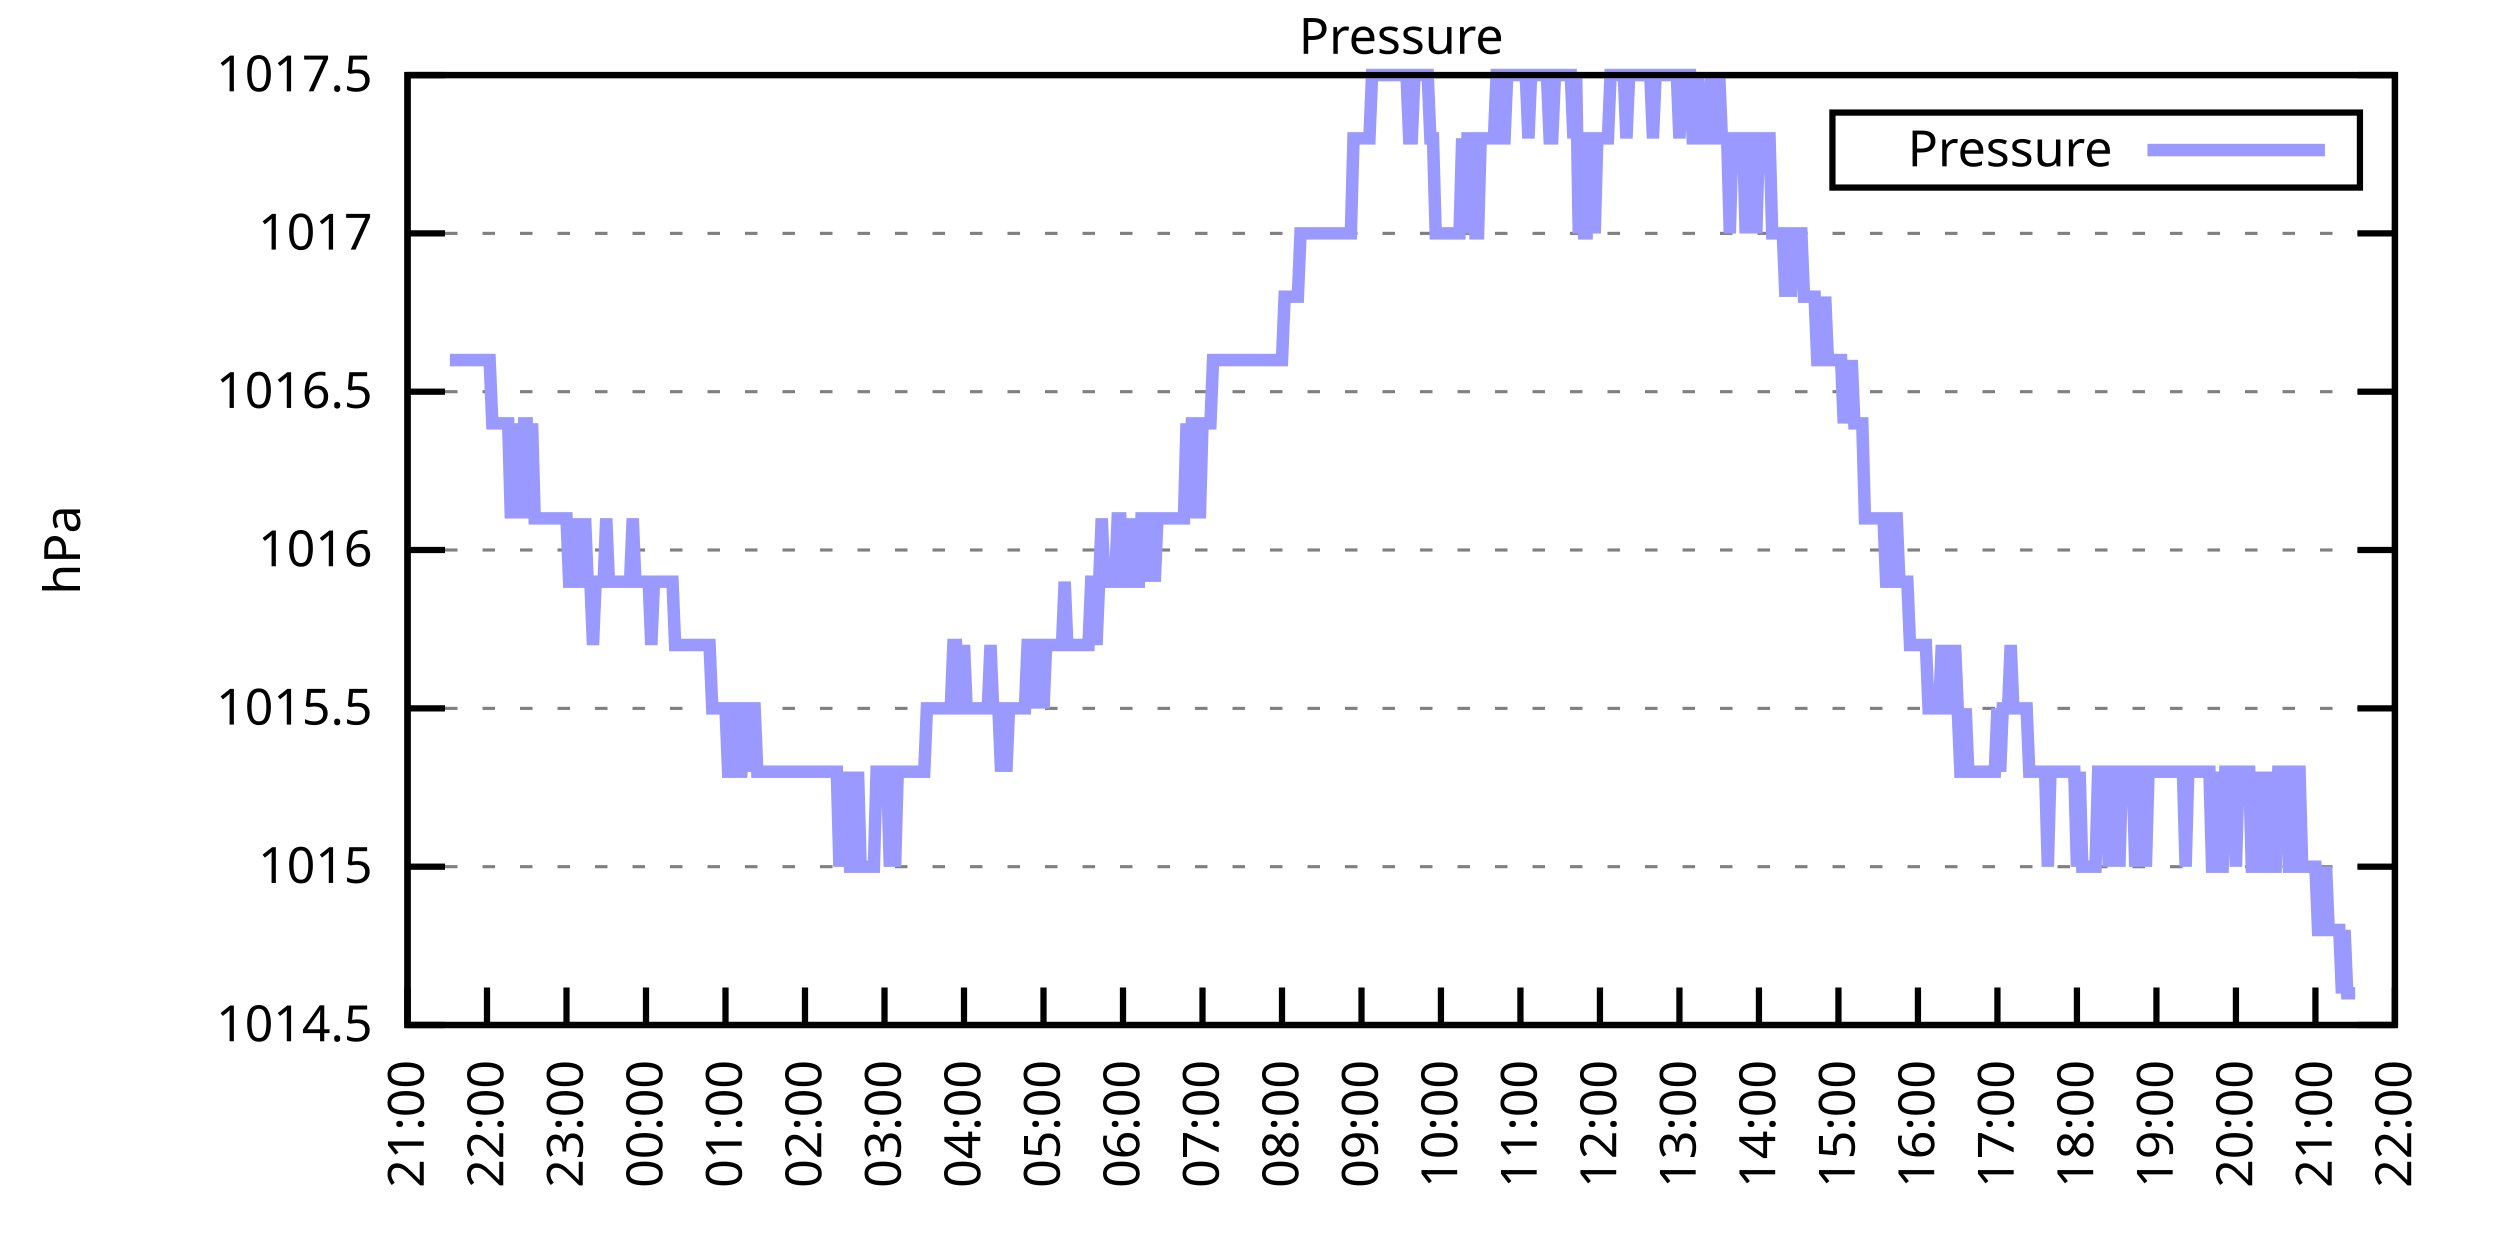
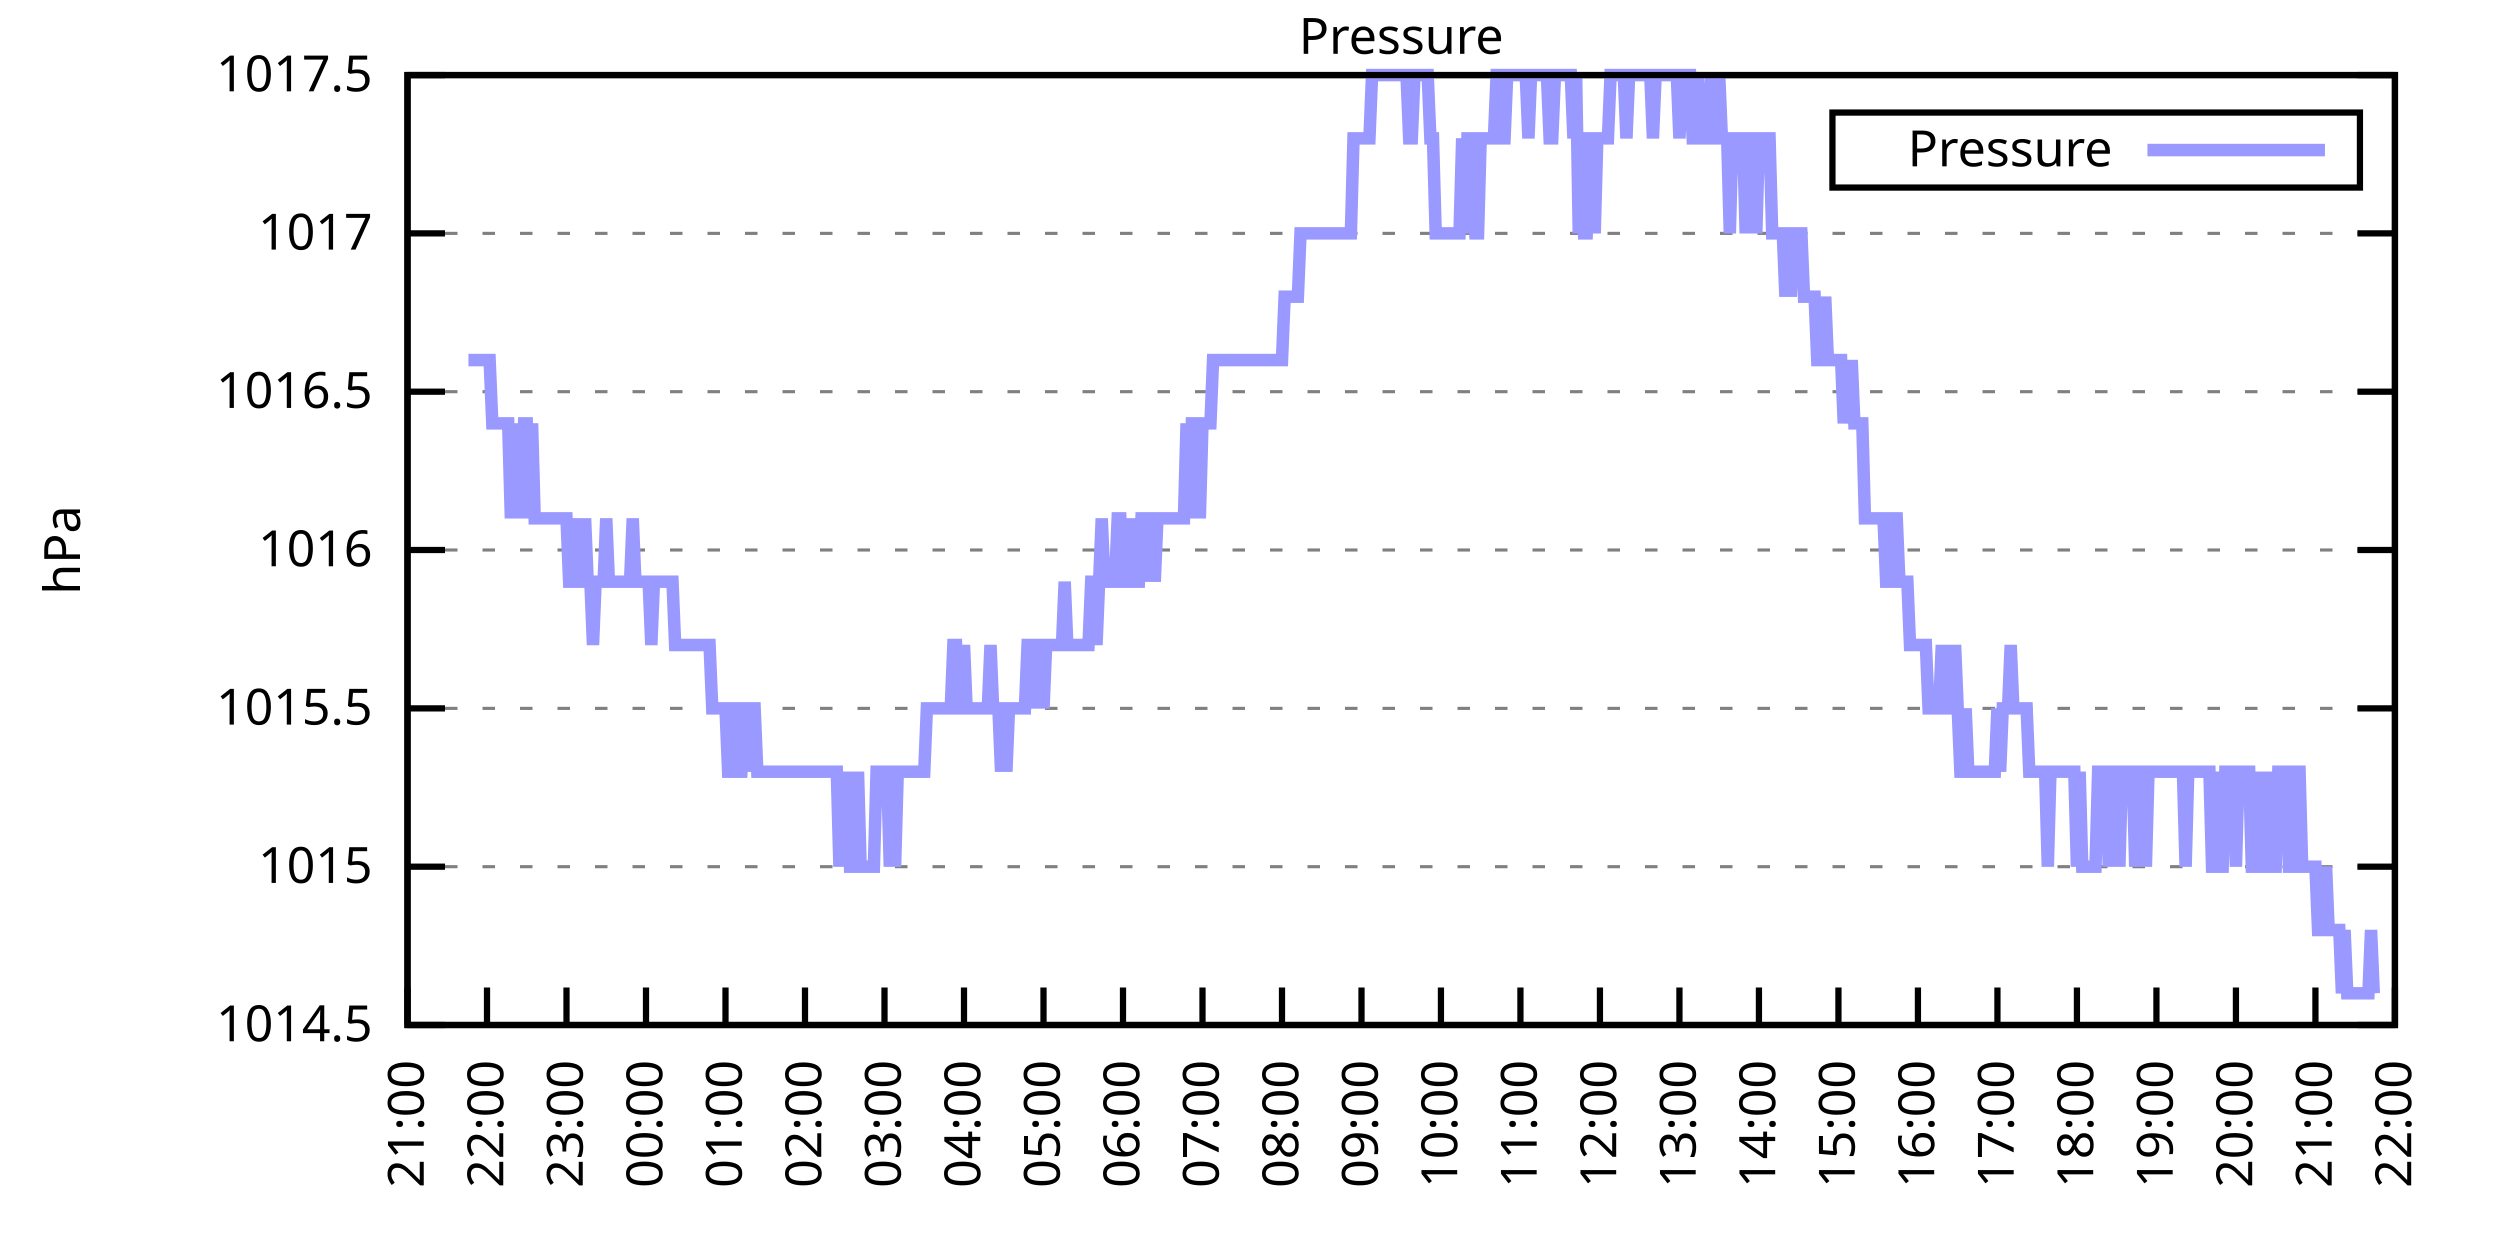
<svg xmlns="http://www.w3.org/2000/svg" xmlns:xlink="http://www.w3.org/1999/xlink" width="400" height="200" viewBox="0 0 400 200">
  <g id="gnuplot_canvas">
    <rect x="0" y="0" width="400" height="200" fill="none" />
    <defs>
      <circle id="gpDot" r="0.5" stroke-width="0.5" stroke="currentColor" />
      <path id="gpPt0" stroke-width="0.333" stroke="currentColor" d="M-1,0 h2 M0,-1 v2" />
      <path id="gpPt1" stroke-width="0.333" stroke="currentColor" d="M-1,-1 L1,1 M1,-1 L-1,1" />
      <path id="gpPt2" stroke-width="0.333" stroke="currentColor" d="M-1,0 L1,0 M0,-1 L0,1 M-1,-1 L1,1 M-1,1 L1,-1" />
      <rect id="gpPt3" stroke-width="0.333" stroke="currentColor" x="-1" y="-1" width="2" height="2" />
      <rect id="gpPt4" stroke-width="0.333" stroke="currentColor" fill="currentColor" x="-1" y="-1" width="2" height="2" />
      <circle id="gpPt5" stroke-width="0.333" stroke="currentColor" cx="0" cy="0" r="1" />
      <use xlink:href="#gpPt5" id="gpPt6" fill="currentColor" stroke="none" />
      <path id="gpPt7" stroke-width="0.333" stroke="currentColor" d="M0,-1.33 L-1.33,0.67 L1.33,0.67 z" />
      <use xlink:href="#gpPt7" id="gpPt8" fill="currentColor" stroke="none" />
      <use xlink:href="#gpPt7" id="gpPt9" stroke="currentColor" transform="rotate(180)" />
      <use xlink:href="#gpPt9" id="gpPt10" fill="currentColor" stroke="none" />
      <use xlink:href="#gpPt3" id="gpPt11" stroke="currentColor" transform="rotate(45)" />
      <use xlink:href="#gpPt11" id="gpPt12" fill="currentColor" stroke="none" />
      <path id="gpPt13" stroke-width="0.333" stroke="currentColor" d="M0,1.330 L1.265,0.411 L0.782,-1.067 L-0.782,-1.076 L-1.265,0.411 z" />
      <use xlink:href="#gpPt13" id="gpPt14" fill="currentColor" stroke="none" />
      <filter id="textbox" filterUnits="objectBoundingBox" x="0" y="0" height="1" width="1">
        <feFlood flood-color="white" flood-opacity="1" result="bgnd" />
        <feComposite in="SourceGraphic" in2="bgnd" operator="atop" />
      </filter>
      <filter id="greybox" filterUnits="objectBoundingBox" x="0" y="0" height="1" width="1">
        <feFlood flood-color="lightgrey" flood-opacity="1" result="grey" />
        <feComposite in="SourceGraphic" in2="grey" operator="atop" />
      </filter>
    </defs>
    <g fill="none" color="white" stroke="currentColor" stroke-width="1.00" stroke-linecap="butt" stroke-linejoin="miter">
</g>
    <g fill="none" color="black" stroke="currentColor" stroke-width="1.00" stroke-linecap="butt" stroke-linejoin="miter">
      <g stroke="none" shape-rendering="crispEdges">
        <polygon fill="rgb(255, 255, 255)" points="65.20,164.00 383.18,164.00 383.18,12.02 65.20,12.02 " />
      </g>
    </g>
    <g fill="none" color="black" stroke="currentColor" stroke-width="1.00" stroke-linecap="butt" stroke-linejoin="miter">
</g>
    <g fill="none" color="black" stroke="black" stroke-width="0.50" stroke-linecap="butt" stroke-linejoin="miter">
</g>
    <g fill="none" color="gray" stroke="currentColor" stroke-width="0.50" stroke-linecap="butt" stroke-linejoin="miter">
      <path stroke="gray" stroke-dasharray="2,4" class="gridline" d="M65.20,164.00 L383.19,164.00  " />
    </g>
    <g fill="none" color="gray" stroke="gray" stroke-width="1.00" stroke-linecap="butt" stroke-linejoin="miter">
</g>
    <g fill="none" color="black" stroke="currentColor" stroke-width="1.00" stroke-linecap="butt" stroke-linejoin="miter">
      <path stroke="black" d="M65.20,164.00 L71.20,164.00 M383.19,164.00 L377.19,164.00  " />
      <g transform="translate(59.60,166.60)" stroke="none" fill="black" font-family="Sans" font-size="8.00" text-anchor="end">
        <text>
          <tspan font-family="Sans"> 1014.5</tspan>
        </text>
      </g>
    </g>
    <g fill="none" color="black" stroke="currentColor" stroke-width="1.00" stroke-linecap="butt" stroke-linejoin="miter">
</g>
    <g fill="none" color="black" stroke="black" stroke-width="0.50" stroke-linecap="butt" stroke-linejoin="miter">
</g>
    <g fill="none" color="gray" stroke="currentColor" stroke-width="0.50" stroke-linecap="butt" stroke-linejoin="miter">
      <path stroke="gray" stroke-dasharray="2,4" class="gridline" d="M65.20,138.67 L383.19,138.67  " />
    </g>
    <g fill="none" color="gray" stroke="gray" stroke-width="1.00" stroke-linecap="butt" stroke-linejoin="miter">
</g>
    <g fill="none" color="black" stroke="currentColor" stroke-width="1.00" stroke-linecap="butt" stroke-linejoin="miter">
      <path stroke="black" d="M65.20,138.67 L71.20,138.67 M383.19,138.67 L377.19,138.67  " />
      <g transform="translate(59.60,141.27)" stroke="none" fill="black" font-family="Sans" font-size="8.00" text-anchor="end">
        <text>
          <tspan font-family="Sans"> 1015</tspan>
        </text>
      </g>
    </g>
    <g fill="none" color="black" stroke="currentColor" stroke-width="1.00" stroke-linecap="butt" stroke-linejoin="miter">
</g>
    <g fill="none" color="black" stroke="black" stroke-width="0.50" stroke-linecap="butt" stroke-linejoin="miter">
</g>
    <g fill="none" color="gray" stroke="currentColor" stroke-width="0.50" stroke-linecap="butt" stroke-linejoin="miter">
      <path stroke="gray" stroke-dasharray="2,4" class="gridline" d="M65.20,113.34 L383.19,113.34  " />
    </g>
    <g fill="none" color="gray" stroke="gray" stroke-width="1.00" stroke-linecap="butt" stroke-linejoin="miter">
</g>
    <g fill="none" color="black" stroke="currentColor" stroke-width="1.00" stroke-linecap="butt" stroke-linejoin="miter">
      <path stroke="black" d="M65.20,113.34 L71.20,113.34 M383.19,113.34 L377.19,113.34  " />
      <g transform="translate(59.60,115.94)" stroke="none" fill="black" font-family="Sans" font-size="8.00" text-anchor="end">
        <text>
          <tspan font-family="Sans"> 1015.5</tspan>
        </text>
      </g>
    </g>
    <g fill="none" color="black" stroke="currentColor" stroke-width="1.00" stroke-linecap="butt" stroke-linejoin="miter">
</g>
    <g fill="none" color="black" stroke="black" stroke-width="0.50" stroke-linecap="butt" stroke-linejoin="miter">
</g>
    <g fill="none" color="gray" stroke="currentColor" stroke-width="0.50" stroke-linecap="butt" stroke-linejoin="miter">
      <path stroke="gray" stroke-dasharray="2,4" class="gridline" d="M65.20,88.00 L383.19,88.00  " />
    </g>
    <g fill="none" color="gray" stroke="gray" stroke-width="1.00" stroke-linecap="butt" stroke-linejoin="miter">
</g>
    <g fill="none" color="black" stroke="currentColor" stroke-width="1.00" stroke-linecap="butt" stroke-linejoin="miter">
      <path stroke="black" d="M65.20,88.00 L71.20,88.00 M383.19,88.00 L377.19,88.00  " />
      <g transform="translate(59.60,90.60)" stroke="none" fill="black" font-family="Sans" font-size="8.00" text-anchor="end">
        <text>
          <tspan font-family="Sans"> 1016</tspan>
        </text>
      </g>
    </g>
    <g fill="none" color="black" stroke="currentColor" stroke-width="1.00" stroke-linecap="butt" stroke-linejoin="miter">
</g>
    <g fill="none" color="black" stroke="black" stroke-width="0.50" stroke-linecap="butt" stroke-linejoin="miter">
</g>
    <g fill="none" color="gray" stroke="currentColor" stroke-width="0.50" stroke-linecap="butt" stroke-linejoin="miter">
      <path stroke="gray" stroke-dasharray="2,4" class="gridline" d="M65.20,62.67 L383.19,62.67  " />
    </g>
    <g fill="none" color="gray" stroke="gray" stroke-width="1.00" stroke-linecap="butt" stroke-linejoin="miter">
</g>
    <g fill="none" color="black" stroke="currentColor" stroke-width="1.00" stroke-linecap="butt" stroke-linejoin="miter">
      <path stroke="black" d="M65.20,62.67 L71.20,62.67 M383.19,62.67 L377.19,62.67  " />
      <g transform="translate(59.60,65.27)" stroke="none" fill="black" font-family="Sans" font-size="8.00" text-anchor="end">
        <text>
          <tspan font-family="Sans"> 1016.5</tspan>
        </text>
      </g>
    </g>
    <g fill="none" color="black" stroke="currentColor" stroke-width="1.00" stroke-linecap="butt" stroke-linejoin="miter">
</g>
    <g fill="none" color="black" stroke="black" stroke-width="0.50" stroke-linecap="butt" stroke-linejoin="miter">
</g>
    <g fill="none" color="gray" stroke="currentColor" stroke-width="0.50" stroke-linecap="butt" stroke-linejoin="miter">
      <path stroke="gray" stroke-dasharray="2,4" class="gridline" d="M65.20,37.34 L383.19,37.34  " />
    </g>
    <g fill="none" color="gray" stroke="gray" stroke-width="1.00" stroke-linecap="butt" stroke-linejoin="miter">
</g>
    <g fill="none" color="black" stroke="currentColor" stroke-width="1.00" stroke-linecap="butt" stroke-linejoin="miter">
      <path stroke="black" d="M65.20,37.34 L71.20,37.34 M383.19,37.34 L377.19,37.34  " />
      <g transform="translate(59.60,39.94)" stroke="none" fill="black" font-family="Sans" font-size="8.00" text-anchor="end">
        <text>
          <tspan font-family="Sans"> 1017</tspan>
        </text>
      </g>
    </g>
    <g fill="none" color="black" stroke="currentColor" stroke-width="1.00" stroke-linecap="butt" stroke-linejoin="miter">
</g>
    <g fill="none" color="black" stroke="black" stroke-width="0.50" stroke-linecap="butt" stroke-linejoin="miter">
</g>
    <g fill="none" color="gray" stroke="currentColor" stroke-width="0.50" stroke-linecap="butt" stroke-linejoin="miter">
      <path stroke="gray" stroke-dasharray="2,4" class="gridline" d="M65.20,12.01 L383.19,12.01  " />
    </g>
    <g fill="none" color="gray" stroke="gray" stroke-width="1.00" stroke-linecap="butt" stroke-linejoin="miter">
</g>
    <g fill="none" color="black" stroke="currentColor" stroke-width="1.00" stroke-linecap="butt" stroke-linejoin="miter">
      <path stroke="black" d="M65.20,12.01 L71.20,12.01 M383.19,12.01 L377.19,12.01  " />
      <g transform="translate(59.60,14.61)" stroke="none" fill="black" font-family="Sans" font-size="8.00" text-anchor="end">
        <text>
          <tspan font-family="Sans"> 1017.5</tspan>
        </text>
      </g>
    </g>
    <g fill="none" color="black" stroke="currentColor" stroke-width="1.00" stroke-linecap="butt" stroke-linejoin="miter">
      <path stroke="black" d="M65.20,164.00 L65.20,158.00  " />
      <g transform="translate(67.80,169.60) rotate(270.00)" stroke="none" fill="black" font-family="Sans" font-size="8.00" text-anchor="end">
        <text>
          <tspan font-family="Sans">21:00</tspan>
        </text>
      </g>
    </g>
    <g fill="none" color="black" stroke="currentColor" stroke-width="1.00" stroke-linecap="butt" stroke-linejoin="miter">
      <path stroke="black" d="M77.92,164.00 L77.92,158.00  " />
      <g transform="translate(80.52,169.60) rotate(270.00)" stroke="none" fill="black" font-family="Sans" font-size="8.00" text-anchor="end">
        <text>
          <tspan font-family="Sans">22:00</tspan>
        </text>
      </g>
    </g>
    <g fill="none" color="black" stroke="currentColor" stroke-width="1.00" stroke-linecap="butt" stroke-linejoin="miter">
      <path stroke="black" d="M90.64,164.00 L90.64,158.00  " />
      <g transform="translate(93.24,169.60) rotate(270.00)" stroke="none" fill="black" font-family="Sans" font-size="8.00" text-anchor="end">
        <text>
          <tspan font-family="Sans">23:00</tspan>
        </text>
      </g>
    </g>
    <g fill="none" color="black" stroke="currentColor" stroke-width="1.00" stroke-linecap="butt" stroke-linejoin="miter">
      <path stroke="black" d="M103.36,164.00 L103.36,158.00  " />
      <g transform="translate(105.96,169.60) rotate(270.00)" stroke="none" fill="black" font-family="Sans" font-size="8.00" text-anchor="end">
        <text>
          <tspan font-family="Sans">00:00</tspan>
        </text>
      </g>
    </g>
    <g fill="none" color="black" stroke="currentColor" stroke-width="1.00" stroke-linecap="butt" stroke-linejoin="miter">
      <path stroke="black" d="M116.08,164.00 L116.08,158.00  " />
      <g transform="translate(118.68,169.60) rotate(270.00)" stroke="none" fill="black" font-family="Sans" font-size="8.00" text-anchor="end">
        <text>
          <tspan font-family="Sans">01:00</tspan>
        </text>
      </g>
    </g>
    <g fill="none" color="black" stroke="currentColor" stroke-width="1.00" stroke-linecap="butt" stroke-linejoin="miter">
      <path stroke="black" d="M128.80,164.00 L128.80,158.00  " />
      <g transform="translate(131.40,169.60) rotate(270.00)" stroke="none" fill="black" font-family="Sans" font-size="8.00" text-anchor="end">
        <text>
          <tspan font-family="Sans">02:00</tspan>
        </text>
      </g>
    </g>
    <g fill="none" color="black" stroke="currentColor" stroke-width="1.00" stroke-linecap="butt" stroke-linejoin="miter">
      <path stroke="black" d="M141.52,164.00 L141.52,158.00  " />
      <g transform="translate(144.12,169.60) rotate(270.00)" stroke="none" fill="black" font-family="Sans" font-size="8.00" text-anchor="end">
        <text>
          <tspan font-family="Sans">03:00</tspan>
        </text>
      </g>
    </g>
    <g fill="none" color="black" stroke="currentColor" stroke-width="1.00" stroke-linecap="butt" stroke-linejoin="miter">
      <path stroke="black" d="M154.24,164.00 L154.24,158.00  " />
      <g transform="translate(156.84,169.60) rotate(270.00)" stroke="none" fill="black" font-family="Sans" font-size="8.00" text-anchor="end">
        <text>
          <tspan font-family="Sans">04:00</tspan>
        </text>
      </g>
    </g>
    <g fill="none" color="black" stroke="currentColor" stroke-width="1.00" stroke-linecap="butt" stroke-linejoin="miter">
      <path stroke="black" d="M166.96,164.00 L166.96,158.00  " />
      <g transform="translate(169.56,169.60) rotate(270.00)" stroke="none" fill="black" font-family="Sans" font-size="8.00" text-anchor="end">
        <text>
          <tspan font-family="Sans">05:00</tspan>
        </text>
      </g>
    </g>
    <g fill="none" color="black" stroke="currentColor" stroke-width="1.00" stroke-linecap="butt" stroke-linejoin="miter">
      <path stroke="black" d="M179.68,164.00 L179.68,158.00  " />
      <g transform="translate(182.28,169.60) rotate(270.00)" stroke="none" fill="black" font-family="Sans" font-size="8.00" text-anchor="end">
        <text>
          <tspan font-family="Sans">06:00</tspan>
        </text>
      </g>
    </g>
    <g fill="none" color="black" stroke="currentColor" stroke-width="1.00" stroke-linecap="butt" stroke-linejoin="miter">
      <path stroke="black" d="M192.40,164.00 L192.40,158.00  " />
      <g transform="translate(195.00,169.60) rotate(270.00)" stroke="none" fill="black" font-family="Sans" font-size="8.00" text-anchor="end">
        <text>
          <tspan font-family="Sans">07:00</tspan>
        </text>
      </g>
    </g>
    <g fill="none" color="black" stroke="currentColor" stroke-width="1.00" stroke-linecap="butt" stroke-linejoin="miter">
      <path stroke="black" d="M205.12,164.00 L205.12,158.00  " />
      <g transform="translate(207.72,169.60) rotate(270.00)" stroke="none" fill="black" font-family="Sans" font-size="8.00" text-anchor="end">
        <text>
          <tspan font-family="Sans">08:00</tspan>
        </text>
      </g>
    </g>
    <g fill="none" color="black" stroke="currentColor" stroke-width="1.00" stroke-linecap="butt" stroke-linejoin="miter">
      <path stroke="black" d="M217.84,164.00 L217.84,158.00  " />
      <g transform="translate(220.44,169.60) rotate(270.00)" stroke="none" fill="black" font-family="Sans" font-size="8.00" text-anchor="end">
        <text>
          <tspan font-family="Sans">09:00</tspan>
        </text>
      </g>
    </g>
    <g fill="none" color="black" stroke="currentColor" stroke-width="1.00" stroke-linecap="butt" stroke-linejoin="miter">
      <path stroke="black" d="M230.55,164.00 L230.55,158.00  " />
      <g transform="translate(233.15,169.60) rotate(270.00)" stroke="none" fill="black" font-family="Sans" font-size="8.00" text-anchor="end">
        <text>
          <tspan font-family="Sans">10:00</tspan>
        </text>
      </g>
    </g>
    <g fill="none" color="black" stroke="currentColor" stroke-width="1.00" stroke-linecap="butt" stroke-linejoin="miter">
      <path stroke="black" d="M243.27,164.00 L243.27,158.00  " />
      <g transform="translate(245.87,169.60) rotate(270.00)" stroke="none" fill="black" font-family="Sans" font-size="8.00" text-anchor="end">
        <text>
          <tspan font-family="Sans">11:00</tspan>
        </text>
      </g>
    </g>
    <g fill="none" color="black" stroke="currentColor" stroke-width="1.00" stroke-linecap="butt" stroke-linejoin="miter">
      <path stroke="black" d="M255.99,164.00 L255.99,158.00  " />
      <g transform="translate(258.59,169.60) rotate(270.00)" stroke="none" fill="black" font-family="Sans" font-size="8.00" text-anchor="end">
        <text>
          <tspan font-family="Sans">12:00</tspan>
        </text>
      </g>
    </g>
    <g fill="none" color="black" stroke="currentColor" stroke-width="1.00" stroke-linecap="butt" stroke-linejoin="miter">
      <path stroke="black" d="M268.71,164.00 L268.71,158.00  " />
      <g transform="translate(271.31,169.60) rotate(270.00)" stroke="none" fill="black" font-family="Sans" font-size="8.00" text-anchor="end">
        <text>
          <tspan font-family="Sans">13:00</tspan>
        </text>
      </g>
    </g>
    <g fill="none" color="black" stroke="currentColor" stroke-width="1.00" stroke-linecap="butt" stroke-linejoin="miter">
      <path stroke="black" d="M281.43,164.00 L281.43,158.00  " />
      <g transform="translate(284.03,169.60) rotate(270.00)" stroke="none" fill="black" font-family="Sans" font-size="8.00" text-anchor="end">
        <text>
          <tspan font-family="Sans">14:00</tspan>
        </text>
      </g>
    </g>
    <g fill="none" color="black" stroke="currentColor" stroke-width="1.00" stroke-linecap="butt" stroke-linejoin="miter">
      <path stroke="black" d="M294.15,164.00 L294.15,158.00  " />
      <g transform="translate(296.75,169.60) rotate(270.00)" stroke="none" fill="black" font-family="Sans" font-size="8.00" text-anchor="end">
        <text>
          <tspan font-family="Sans">15:00</tspan>
        </text>
      </g>
    </g>
    <g fill="none" color="black" stroke="currentColor" stroke-width="1.00" stroke-linecap="butt" stroke-linejoin="miter">
      <path stroke="black" d="M306.87,164.00 L306.87,158.00  " />
      <g transform="translate(309.47,169.60) rotate(270.00)" stroke="none" fill="black" font-family="Sans" font-size="8.00" text-anchor="end">
        <text>
          <tspan font-family="Sans">16:00</tspan>
        </text>
      </g>
    </g>
    <g fill="none" color="black" stroke="currentColor" stroke-width="1.00" stroke-linecap="butt" stroke-linejoin="miter">
      <path stroke="black" d="M319.59,164.00 L319.59,158.00  " />
      <g transform="translate(322.19,169.60) rotate(270.00)" stroke="none" fill="black" font-family="Sans" font-size="8.00" text-anchor="end">
        <text>
          <tspan font-family="Sans">17:00</tspan>
        </text>
      </g>
    </g>
    <g fill="none" color="black" stroke="currentColor" stroke-width="1.00" stroke-linecap="butt" stroke-linejoin="miter">
      <path stroke="black" d="M332.31,164.00 L332.31,158.00  " />
      <g transform="translate(334.91,169.60) rotate(270.00)" stroke="none" fill="black" font-family="Sans" font-size="8.00" text-anchor="end">
        <text>
          <tspan font-family="Sans">18:00</tspan>
        </text>
      </g>
    </g>
    <g fill="none" color="black" stroke="currentColor" stroke-width="1.00" stroke-linecap="butt" stroke-linejoin="miter">
      <path stroke="black" d="M345.03,164.00 L345.03,158.00  " />
      <g transform="translate(347.63,169.60) rotate(270.00)" stroke="none" fill="black" font-family="Sans" font-size="8.00" text-anchor="end">
        <text>
          <tspan font-family="Sans">19:00</tspan>
        </text>
      </g>
    </g>
    <g fill="none" color="black" stroke="currentColor" stroke-width="1.00" stroke-linecap="butt" stroke-linejoin="miter">
      <path stroke="black" d="M357.75,164.00 L357.75,158.00  " />
      <g transform="translate(360.35,169.60) rotate(270.00)" stroke="none" fill="black" font-family="Sans" font-size="8.00" text-anchor="end">
        <text>
          <tspan font-family="Sans">20:00</tspan>
        </text>
      </g>
    </g>
    <g fill="none" color="black" stroke="currentColor" stroke-width="1.00" stroke-linecap="butt" stroke-linejoin="miter">
      <path stroke="black" d="M370.47,164.00 L370.47,158.00  " />
      <g transform="translate(373.07,169.60) rotate(270.00)" stroke="none" fill="black" font-family="Sans" font-size="8.00" text-anchor="end">
        <text>
          <tspan font-family="Sans">21:00</tspan>
        </text>
      </g>
    </g>
    <g fill="none" color="black" stroke="currentColor" stroke-width="1.00" stroke-linecap="butt" stroke-linejoin="miter">
      <path stroke="black" d="M383.19,164.00 L383.19,158.00  " />
      <g transform="translate(385.79,169.60) rotate(270.00)" stroke="none" fill="black" font-family="Sans" font-size="8.00" text-anchor="end">
        <text>
          <tspan font-family="Sans">22:00</tspan>
        </text>
      </g>
    </g>
    <g fill="none" color="black" stroke="currentColor" stroke-width="1.00" stroke-linecap="butt" stroke-linejoin="miter">
</g>
    <g fill="none" color="black" stroke="currentColor" stroke-width="1.00" stroke-linecap="butt" stroke-linejoin="miter">
      <path stroke="black" d="M65.20,12.01 L65.20,164.00 L383.19,164.00 L383.19,12.01 L65.20,12.01 Z  " />
    </g>
    <g fill="none" color="black" stroke="currentColor" stroke-width="1.00" stroke-linecap="butt" stroke-linejoin="miter">
</g>
    <g fill="none" color="black" stroke="currentColor" stroke-width="1.00" stroke-linecap="butt" stroke-linejoin="miter">
      <path stroke="black" d="M293.19,30.01 L293.19,18.01 L377.59,18.01 L377.59,30.01 L293.19,30.01 Z  " />
    </g>
    <g id="Pressure_plot_1">
      <g fill="none" color="white" stroke="black" stroke-width="2.00" stroke-linecap="butt" stroke-linejoin="miter">
</g>
      <g fill="none" color="black" stroke="currentColor" stroke-width="2.00" stroke-linecap="butt" stroke-linejoin="miter">
        <g transform="translate(337.99,26.61)" stroke="none" fill="black" font-family="Sans" font-size="8.00" text-anchor="end">
          <text>
            <tspan font-family="Sans">Pressure</tspan>
          </text>
        </g>
      </g>
      <g fill="none" color="black" stroke="currentColor" stroke-width="2.00" stroke-linecap="butt" stroke-linejoin="miter">
-         <path stroke="rgb(153, 153, 255)" d="M343.59,24.01 L371.99,24.01 M71.98,57.61 L72.41,57.61 L72.83,57.61 L73.26,57.61 L73.68,57.61 L74.10,57.61   L74.53,57.61 L74.95,57.61 L75.38,57.61 L75.80,57.61 L76.22,57.61 L76.65,57.61 L77.07,57.61 L77.50,57.61   L77.92,57.61 L78.34,57.61 L78.77,67.74 L79.19,67.74 L79.62,67.74 L80.04,67.74 L80.46,67.74 L80.89,67.74   L81.31,67.74 L81.74,82.94 L82.16,67.74 L82.58,82.94 L83.01,67.74 L83.43,82.94 L83.86,67.74 L84.28,67.74   L84.70,82.94 L85.13,67.74 L85.55,82.94 L85.98,82.94 L86.40,82.94 L86.82,82.94 L87.25,82.94 L87.67,82.94   L88.10,82.94 L88.52,82.94 L88.94,82.94 L89.37,82.94 L89.79,82.94 L90.22,82.94 L90.64,82.94 L91.06,93.07   L91.49,93.07 L91.91,93.07 L92.34,82.94 L92.76,93.07 L93.18,93.07 L93.61,82.94 L94.03,93.07 L94.46,93.07   L94.88,103.20 L95.30,93.07 L95.73,93.07 L96.15,93.07 L96.58,93.07 L97.00,82.94 L97.42,93.07 L97.85,93.07   L98.27,93.07 L98.69,93.07 L99.12,93.07 L99.54,93.07 L99.97,93.07 L100.39,93.07 L100.81,93.07 L101.24,82.94   L101.66,93.07 L102.09,93.07 L102.51,93.07 L102.93,93.07 L103.36,93.07 L103.78,93.07 L104.21,103.20 L104.63,93.07   L105.05,93.07 L105.48,93.07 L105.90,93.07 L106.33,93.07 L106.75,93.07 L107.17,93.07 L107.60,93.07 L108.02,103.20   L108.45,103.20 L108.87,103.20 L109.29,103.20 L109.72,103.20 L110.14,103.20 L110.57,103.20 L110.99,103.20 L111.41,103.20   L111.84,103.20 L112.26,103.20 L112.69,103.20 L113.11,103.20 L113.53,103.20 L113.96,113.34 L114.38,113.34 L114.81,113.34   L115.23,113.34 L115.65,113.34 L116.08,113.34 L116.50,123.47 L116.93,123.47 L117.35,113.34 L117.77,113.34 L118.20,123.47   L118.62,123.47 L119.05,113.34 L119.47,113.34 L119.89,123.47 L120.32,113.34 L120.74,113.34 L121.17,123.47 L121.59,123.47   L122.01,123.47 L122.44,123.47 L122.86,123.47 L123.29,123.47 L123.71,123.47 L124.13,123.47 L124.56,123.47 L124.98,123.47   L125.41,123.47 L125.83,123.47 L126.25,123.47 L126.68,123.47 L127.10,123.47 L127.53,123.47 L127.95,123.47 L128.37,123.47   L128.80,123.47 L129.22,123.47 L129.65,123.47 L130.07,123.47 L130.49,123.47 L130.92,123.47 L131.34,123.47 L131.77,123.47   L132.19,123.47 L132.61,123.47 L133.04,123.47 L133.46,123.47 L133.89,123.47 L134.31,138.67 L134.73,123.47 L135.16,138.67   L135.58,123.47 L136.01,138.67 L136.43,138.67 L136.85,138.67 L137.28,123.47 L137.70,138.67 L138.13,138.67 L138.55,138.67   L138.97,138.67 L139.40,138.67 L139.82,138.67 L140.25,123.47 L140.67,123.47 L141.09,123.47 L141.52,123.47 L141.94,123.47   L142.37,138.67 L142.79,123.47 L143.21,138.67 L143.64,123.47 L144.06,123.47 L144.49,123.47 L144.91,123.47 L145.33,123.47   L145.76,123.47 L146.18,123.47 L146.61,123.47 L147.03,123.47 L147.45,123.47 L147.88,123.47 L148.30,113.34 L148.73,113.34   L149.15,113.34 L149.57,113.34 L150.00,113.34 L150.42,113.34 L150.85,113.34 L151.27,113.34 L151.69,113.34 L152.12,113.34   L152.54,103.20 L152.97,103.20 L153.39,113.34 L153.81,113.34 L154.24,103.20 L154.66,113.34 L155.09,113.34 L155.51,113.34   L155.93,113.34 L156.36,113.34 L156.78,113.34 L157.21,113.34 L157.63,113.34 L158.05,113.34 L158.48,103.20 L158.90,113.34   L159.33,113.34 L159.75,113.34 L160.17,123.47 L160.60,113.34 L161.02,123.47 L161.44,113.34 L161.87,113.34 L162.29,113.34   L162.72,113.34 L163.14,113.34 L163.56,113.34 L163.99,113.34 L164.41,103.20 L164.84,103.20 L165.26,103.20 L165.68,113.34   L166.11,103.20 L166.53,103.20 L166.96,113.34 L167.38,103.20 L167.80,103.20 L168.23,103.20 L168.65,103.20 L169.08,103.20   L169.50,103.20 L169.92,103.20 L170.35,93.07 L170.77,103.20 L171.20,103.20 L171.62,103.20 L172.04,103.20 L172.47,103.20   L172.89,103.20 L173.32,103.20 L173.74,103.20 L174.16,103.20 L174.59,93.07 L175.01,93.07 L175.44,103.20 L175.86,93.07   L176.28,82.94 L176.71,93.07 L177.13,93.07 L177.56,93.07 L177.98,93.07 L178.40,93.07 L178.83,82.94 L179.25,82.94   L179.68,93.07 L180.10,93.07 L180.52,93.07 L180.95,82.94 L181.37,93.07 L181.80,93.07 L182.22,93.07 L182.64,82.94   L183.07,82.94 L183.49,93.07 L183.92,82.94 L184.34,82.94 L184.76,93.07 L185.19,82.94 L185.61,82.94 L186.04,82.94   L186.46,82.94 L186.88,82.94 L187.31,82.94 L187.73,82.94 L188.16,82.94 L188.58,82.94 L189.00,82.94 L189.43,82.94   L189.85,67.74 L190.28,82.94 L190.70,67.74 L191.12,67.74 L191.55,67.74 L191.97,82.94 L192.40,67.74 L192.82,67.74   L193.24,67.74 L193.67,67.74 L194.09,57.61 L194.52,57.61 L194.94,57.61 L195.36,57.61 L195.79,57.61 L196.21,57.61   L196.64,57.61 L197.06,57.61 L197.48,57.61 L197.91,57.61 L198.33,57.61 L198.76,57.61 L199.18,57.61 L199.60,57.61   L200.03,57.61 L200.45,57.61 L200.88,57.61 L201.30,57.61 L201.72,57.61 L202.15,57.61 L202.57,57.61 L203.00,57.61   L203.42,57.61 L203.84,57.61 L204.27,57.61 L204.69,57.61 L205.12,57.61 L205.54,47.47 L205.96,47.47 L206.39,47.47   L206.81,47.47 L207.24,47.47 L207.66,47.47 L208.08,37.34 L208.51,37.34 L208.93,37.34 L209.36,37.34 L209.78,37.34   L210.20,37.34 L210.63,37.34 L211.05,37.34 L211.48,37.34 L211.90,37.34 L212.32,37.34 L212.75,37.34 L213.17,37.34   L213.60,37.34 L214.02,37.34 L214.44,37.34 L214.87,37.34 L215.29,37.34 L215.72,37.34 L216.14,37.34 L216.56,22.14   L216.99,22.14 L217.41,22.14 L217.84,22.14 L218.26,22.14 L218.68,22.14 L219.11,22.14 L219.53,12.01 L219.96,12.01   L220.38,12.01 L220.80,12.01 L221.23,12.01 L221.65,12.01 L222.08,12.01 L222.50,12.01 L222.92,12.01 L223.35,12.01   L223.77,12.01 L224.20,12.01 L224.62,12.01 L225.04,12.01 L225.47,22.14 L225.89,22.14 L226.31,12.01 L226.74,12.01   L227.16,12.01 L227.59,12.01 L228.01,12.01 L228.43,12.01 L228.86,22.14 L229.28,22.14 L229.71,37.34 L230.13,37.34   L230.55,37.34 L230.98,37.34 L231.40,37.34 L231.83,37.34 L232.25,37.34 L232.67,37.34 L233.10,37.34 L233.52,37.34   L233.95,22.14 L234.37,37.34 L234.79,22.14 L235.22,22.14 L235.64,22.14 L236.07,37.34 L236.49,37.34 L236.91,22.14   L237.34,22.14 L237.76,22.14 L238.19,22.14 L238.61,22.14 L239.03,22.14 L239.46,12.01 L239.88,12.01 L240.31,22.14   L240.73,22.14 L241.15,12.01 L241.58,12.01 L242.00,12.01 L242.43,12.01 L242.85,12.01 L243.27,12.01 L243.70,12.01   L244.12,12.01 L244.55,22.14 L244.97,12.01 L245.39,12.01 L245.82,12.01 L246.24,12.01 L246.67,12.01 L247.09,12.01   L247.51,12.01 L247.94,22.14 L248.36,22.14 L248.79,12.01 L249.21,12.01 L249.63,12.01 L250.06,12.01 L250.48,12.01   L250.91,12.01 L251.33,12.01 L251.75,22.14 L252.18,12.01 L252.60,37.34 L253.03,22.14 L253.45,37.34 L253.87,37.34   L254.30,22.14 L254.72,22.14 L255.15,37.34 L255.57,22.14 L255.99,22.14 L256.42,22.14 L256.84,22.14 L257.27,22.14   L257.69,12.01 L258.11,12.01 L258.54,12.01 L258.96,12.01 L259.39,12.01 L259.81,12.01 L260.23,22.14 L260.66,12.01   L261.08,12.01 L261.51,12.01 L261.93,12.01 L262.35,12.01 L262.78,12.01 L263.20,12.01 L263.63,12.01 L264.05,12.01   L264.47,22.14 L264.90,12.01 L265.32,12.01 L265.75,12.01 L266.17,12.01 L266.59,12.01 L267.02,12.01 L267.44,12.01   L267.87,12.01 L268.29,12.01 L268.71,22.14 L269.14,12.01 L269.56,12.01 L269.99,12.01 L270.41,12.01 L270.83,22.14   L271.26,22.14 L271.68,12.01 L272.11,22.14 L272.53,22.14 L272.95,22.14 L273.38,22.14 L273.80,12.01 L274.23,22.14   L274.65,22.14 L275.07,12.01 L275.50,22.14 L275.92,22.14 L276.35,22.14 L276.77,37.34 L277.19,22.14 L277.62,22.14   L278.04,22.14 L278.47,22.14 L278.89,22.14 L279.31,37.34 L279.74,22.14 L280.16,22.14 L280.59,22.14 L281.01,37.34   L281.43,22.14 L281.86,22.14 L282.28,22.14 L282.71,22.14 L283.13,22.14 L283.55,37.34 L283.98,37.34 L284.40,37.34   L284.83,37.34 L285.25,37.34 L285.67,47.47 L286.10,37.34 L286.52,47.47 L286.95,37.34 L287.37,37.34 L287.79,37.34   L288.22,37.34 L288.64,47.47 L289.06,47.47 L289.49,47.47 L289.91,47.47 L290.34,47.47 L290.76,57.61 L291.18,57.61   L291.61,57.61 L292.03,47.47 L292.46,57.61 L292.88,57.61 L293.30,57.61 L293.73,57.61 L294.15,57.61 L294.58,57.61   L295.00,67.74 L295.42,57.61 L295.85,67.74 L296.27,57.61 L296.70,67.74 L297.12,67.74 L297.54,67.74 L297.97,67.74   L298.39,82.94 L298.82,82.94 L299.24,82.94 L299.66,82.94 L300.09,82.94 L300.51,82.94 L300.94,82.94 L301.36,82.94   L301.78,93.07 L302.21,93.07 L302.63,93.07 L303.06,82.94 L303.48,82.94 L303.90,93.07 L304.33,93.07 L304.75,93.07   L305.18,93.07 L305.60,103.20 L306.02,103.20 L306.45,103.20 L306.87,103.20 L307.30,103.20 L307.72,103.20 L308.14,103.20   L308.57,113.34 L308.99,113.34 L309.42,113.34 L309.84,113.34 L310.26,113.34 L310.69,103.20 L311.11,113.34 L311.54,103.20   L311.96,113.34 L312.38,113.34 L312.81,103.20 L313.23,113.34 L313.66,123.47 L314.08,123.47 L314.50,113.34 L314.93,123.47   L315.35,123.47 L315.78,123.47 L316.20,123.47 L316.62,123.47 L317.05,123.47 L317.47,123.47 L317.90,123.47 L318.32,123.47   L318.74,123.47 L319.17,123.47 L319.59,113.34 L320.02,123.47 L320.44,113.34 L320.86,113.34 L321.29,113.34 L321.71,103.20   L322.14,113.34 L322.56,113.34 L322.98,113.34 L323.41,113.34 L323.83,113.34 L324.26,113.34 L324.68,123.47 L325.10,123.47   L325.53,123.47 L325.95,123.47 L326.38,123.47 L326.80,123.47 L327.22,123.47 L327.65,138.67 L328.07,123.47 L328.50,123.47   L328.92,123.47 L329.34,123.47 L329.77,123.47 L330.19,123.47 L330.62,123.47 L331.04,123.47 L331.46,123.47 L331.89,123.47   L332.31,138.67 L332.74,123.47 L333.16,138.67 L333.58,138.67 L334.01,138.67 L334.43,138.67 L334.86,138.67 L335.28,138.67   L335.70,123.47 L336.13,123.47 L336.55,123.47 L336.98,123.47 L337.40,138.67 L337.82,123.47 L338.25,123.47 L338.67,123.47   L339.10,138.67 L339.52,123.47 L339.94,123.47 L340.37,123.47 L340.79,123.47 L341.22,123.47 L341.64,138.67 L342.06,123.47   L342.49,123.47 L342.91,123.47 L343.34,138.67 L343.76,123.47 L344.18,123.47 L344.61,123.47 L345.03,123.47 L345.46,123.47   L345.88,123.47 L346.30,123.47 L346.73,123.47 L347.15,123.47 L347.58,123.47 L348.00,123.47 L348.42,123.47 L348.85,123.47   L349.27,123.47 L349.70,138.67 L350.12,123.47 L350.54,123.47 L350.97,123.47 L351.39,123.47 L351.81,123.47 L352.24,123.47   L352.66,123.47 L353.09,123.47 L353.51,123.47 L353.93,138.67 L354.36,138.67 L354.78,123.47 L355.21,138.67 L355.63,138.67   L356.05,123.47 L356.48,123.47 L356.90,123.47 L357.33,123.47 L357.75,138.67 L358.17,123.47 L358.60,123.47 L359.02,123.47   L359.45,123.47 L359.87,123.47 L360.29,138.67 L360.72,138.67 L361.14,138.67 L361.57,123.47 L361.99,138.67 L362.41,138.67   L362.84,123.47 L363.26,138.67 L363.69,138.67 L364.11,138.67 L364.53,123.47 L364.96,123.47 L365.38,123.47 L365.81,123.47   L366.23,138.67 L366.65,138.67 L367.08,138.67 L367.50,123.47 L367.93,123.47 L368.35,138.67 L368.77,138.67 L369.20,138.67   L369.62,138.67 L370.05,138.67 L370.47,138.67 L370.89,148.80 L371.32,148.80 L371.74,148.80 L372.17,138.67 L372.59,148.80   L373.01,148.80 L373.44,148.80 L373.86,148.80 L374.29,148.80 L374.71,158.93 L375.13,148.80 L375.56,158.93 L375.98,158.93   L376.41,158.93 L376.83,158.93  " />
+         <path stroke="rgb(153, 153, 255)" d="M343.59,24.01 L371.99,24.01 M74.95,57.61 L75.38,57.61 L75.80,57.61 L76.22,57.61 L76.65,57.61 L77.07,57.61   L77.50,57.61 L77.92,57.61 L78.34,57.61 L78.77,67.74 L79.19,67.74 L79.62,67.74 L80.04,67.74 L80.46,67.74   L80.89,67.74 L81.31,67.74 L81.74,82.94 L82.16,67.74 L82.58,82.94 L83.01,67.74 L83.43,82.94 L83.86,67.74   L84.28,67.74 L84.70,82.94 L85.13,67.74 L85.55,82.94 L85.98,82.94 L86.40,82.94 L86.82,82.94 L87.25,82.94   L87.67,82.94 L88.10,82.94 L88.52,82.94 L88.94,82.94 L89.37,82.94 L89.79,82.94 L90.22,82.94 L90.64,82.94   L91.06,93.07 L91.49,93.07 L91.91,93.07 L92.34,82.94 L92.76,93.07 L93.18,93.07 L93.61,82.94 L94.03,93.07   L94.46,93.07 L94.88,103.20 L95.30,93.07 L95.73,93.07 L96.15,93.07 L96.58,93.07 L97.00,82.94 L97.42,93.07   L97.85,93.07 L98.27,93.07 L98.69,93.07 L99.12,93.07 L99.54,93.07 L99.97,93.07 L100.39,93.07 L100.81,93.07   L101.24,82.94 L101.66,93.07 L102.09,93.07 L102.51,93.07 L102.93,93.07 L103.36,93.07 L103.78,93.07 L104.21,103.20   L104.63,93.07 L105.05,93.07 L105.48,93.07 L105.90,93.07 L106.33,93.07 L106.75,93.07 L107.17,93.07 L107.60,93.07   L108.02,103.20 L108.45,103.20 L108.87,103.20 L109.29,103.20 L109.72,103.20 L110.14,103.20 L110.57,103.20 L110.99,103.20   L111.41,103.20 L111.84,103.20 L112.26,103.20 L112.69,103.20 L113.11,103.20 L113.53,103.20 L113.96,113.34 L114.38,113.34   L114.81,113.34 L115.23,113.34 L115.65,113.34 L116.08,113.34 L116.50,123.47 L116.93,123.47 L117.35,113.34 L117.77,113.34   L118.20,123.47 L118.62,123.47 L119.05,113.34 L119.47,113.34 L119.89,123.47 L120.32,113.34 L120.74,113.34 L121.17,123.47   L121.59,123.47 L122.01,123.47 L122.44,123.47 L122.86,123.47 L123.29,123.47 L123.71,123.47 L124.13,123.47 L124.56,123.47   L124.98,123.47 L125.41,123.47 L125.83,123.47 L126.25,123.47 L126.68,123.47 L127.10,123.47 L127.53,123.47 L127.95,123.47   L128.37,123.47 L128.80,123.47 L129.22,123.47 L129.65,123.47 L130.07,123.47 L130.49,123.47 L130.92,123.47 L131.34,123.47   L131.77,123.47 L132.19,123.47 L132.61,123.47 L133.04,123.47 L133.46,123.47 L133.89,123.47 L134.31,138.67 L134.73,123.47   L135.16,138.67 L135.58,123.47 L136.01,138.67 L136.43,138.67 L136.85,138.67 L137.28,123.47 L137.70,138.67 L138.13,138.67   L138.55,138.67 L138.97,138.67 L139.40,138.67 L139.82,138.67 L140.25,123.47 L140.67,123.47 L141.09,123.47 L141.52,123.47   L141.94,123.47 L142.37,138.67 L142.79,123.47 L143.21,138.67 L143.64,123.47 L144.06,123.47 L144.49,123.47 L144.91,123.47   L145.33,123.47 L145.76,123.47 L146.18,123.47 L146.61,123.47 L147.03,123.47 L147.45,123.47 L147.88,123.47 L148.30,113.34   L148.73,113.34 L149.15,113.34 L149.57,113.34 L150.00,113.34 L150.42,113.34 L150.85,113.34 L151.27,113.34 L151.69,113.34   L152.12,113.34 L152.54,103.20 L152.97,103.20 L153.39,113.34 L153.81,113.34 L154.24,103.20 L154.66,113.34 L155.09,113.34   L155.51,113.34 L155.93,113.34 L156.36,113.34 L156.78,113.34 L157.21,113.34 L157.63,113.34 L158.05,113.34 L158.48,103.20   L158.90,113.34 L159.33,113.34 L159.75,113.34 L160.17,123.47 L160.60,113.34 L161.02,123.47 L161.44,113.34 L161.87,113.34   L162.29,113.34 L162.72,113.34 L163.14,113.34 L163.56,113.34 L163.99,113.34 L164.41,103.20 L164.84,103.20 L165.26,103.20   L165.68,113.34 L166.11,103.20 L166.53,103.20 L166.96,113.34 L167.38,103.20 L167.80,103.20 L168.23,103.20 L168.65,103.20   L169.08,103.20 L169.50,103.20 L169.92,103.20 L170.35,93.07 L170.77,103.20 L171.20,103.20 L171.62,103.20 L172.04,103.20   L172.47,103.20 L172.89,103.20 L173.32,103.20 L173.74,103.20 L174.16,103.20 L174.59,93.07 L175.01,93.07 L175.44,103.20   L175.86,93.07 L176.28,82.94 L176.71,93.07 L177.13,93.07 L177.56,93.07 L177.98,93.07 L178.40,93.07 L178.83,82.94   L179.25,82.94 L179.68,93.07 L180.10,93.07 L180.52,93.07 L180.95,82.94 L181.37,93.07 L181.80,93.07 L182.22,93.07   L182.64,82.94 L183.07,82.94 L183.49,93.07 L183.92,82.94 L184.34,82.94 L184.76,93.07 L185.19,82.94 L185.61,82.94   L186.04,82.94 L186.46,82.94 L186.88,82.94 L187.31,82.94 L187.73,82.94 L188.16,82.94 L188.58,82.94 L189.00,82.94   L189.43,82.94 L189.85,67.74 L190.28,82.94 L190.70,67.74 L191.12,67.74 L191.55,67.74 L191.97,82.94 L192.40,67.74   L192.82,67.74 L193.24,67.74 L193.67,67.74 L194.09,57.61 L194.52,57.61 L194.94,57.61 L195.36,57.61 L195.79,57.61   L196.21,57.61 L196.64,57.61 L197.06,57.61 L197.48,57.61 L197.91,57.61 L198.33,57.61 L198.76,57.61 L199.18,57.61   L199.60,57.61 L200.03,57.61 L200.45,57.61 L200.88,57.61 L201.30,57.61 L201.72,57.61 L202.15,57.61 L202.57,57.61   L203.00,57.61 L203.42,57.61 L203.84,57.61 L204.27,57.61 L204.69,57.61 L205.12,57.61 L205.54,47.47 L205.96,47.47   L206.39,47.47 L206.81,47.47 L207.24,47.47 L207.66,47.47 L208.08,37.34 L208.51,37.34 L208.93,37.34 L209.36,37.34   L209.78,37.34 L210.20,37.34 L210.63,37.34 L211.05,37.34 L211.48,37.34 L211.90,37.34 L212.32,37.34 L212.75,37.34   L213.17,37.34 L213.60,37.34 L214.02,37.34 L214.44,37.34 L214.87,37.34 L215.29,37.34 L215.72,37.34 L216.14,37.34   L216.56,22.14 L216.99,22.14 L217.41,22.14 L217.84,22.14 L218.26,22.14 L218.68,22.14 L219.11,22.14 L219.53,12.01   L219.96,12.01 L220.38,12.01 L220.80,12.01 L221.23,12.01 L221.65,12.01 L222.08,12.01 L222.50,12.01 L222.92,12.01   L223.35,12.01 L223.77,12.01 L224.20,12.01 L224.62,12.01 L225.04,12.01 L225.47,22.14 L225.89,22.14 L226.31,12.01   L226.74,12.01 L227.16,12.01 L227.59,12.01 L228.01,12.01 L228.43,12.01 L228.86,22.14 L229.28,22.14 L229.71,37.34   L230.13,37.34 L230.55,37.34 L230.98,37.34 L231.40,37.34 L231.83,37.34 L232.25,37.34 L232.67,37.34 L233.10,37.34   L233.52,37.34 L233.95,22.14 L234.37,37.34 L234.79,22.14 L235.22,22.14 L235.64,22.14 L236.07,37.34 L236.49,37.34   L236.91,22.14 L237.34,22.14 L237.76,22.14 L238.19,22.14 L238.61,22.14 L239.03,22.14 L239.46,12.01 L239.88,12.01   L240.31,22.14 L240.73,22.14 L241.15,12.01 L241.58,12.01 L242.00,12.01 L242.43,12.01 L242.85,12.01 L243.27,12.01   L243.70,12.01 L244.12,12.01 L244.55,22.14 L244.97,12.01 L245.39,12.01 L245.82,12.01 L246.24,12.01 L246.67,12.01   L247.09,12.01 L247.51,12.01 L247.94,22.14 L248.36,22.14 L248.79,12.01 L249.21,12.01 L249.63,12.01 L250.06,12.01   L250.48,12.01 L250.91,12.01 L251.33,12.01 L251.75,22.14 L252.18,12.01 L252.60,37.34 L253.03,22.14 L253.45,37.34   L253.87,37.34 L254.30,22.14 L254.72,22.14 L255.15,37.34 L255.57,22.14 L255.99,22.14 L256.42,22.14 L256.84,22.14   L257.27,22.14 L257.69,12.01 L258.11,12.01 L258.54,12.01 L258.96,12.01 L259.39,12.01 L259.81,12.01 L260.23,22.14   L260.66,12.01 L261.08,12.01 L261.51,12.01 L261.93,12.01 L262.35,12.01 L262.78,12.01 L263.20,12.01 L263.63,12.01   L264.05,12.01 L264.47,22.14 L264.90,12.01 L265.32,12.01 L265.75,12.01 L266.17,12.01 L266.59,12.01 L267.02,12.01   L267.44,12.01 L267.87,12.01 L268.29,12.01 L268.71,22.14 L269.14,12.01 L269.56,12.01 L269.99,12.01 L270.41,12.01   L270.83,22.14 L271.26,22.14 L271.68,12.01 L272.11,22.14 L272.53,22.14 L272.95,22.14 L273.38,22.14 L273.80,12.01   L274.23,22.14 L274.65,22.14 L275.07,12.01 L275.50,22.14 L275.92,22.14 L276.35,22.14 L276.77,37.34 L277.19,22.14   L277.62,22.14 L278.04,22.14 L278.47,22.14 L278.89,22.14 L279.31,37.34 L279.74,22.14 L280.16,22.14 L280.59,22.14   L281.01,37.34 L281.43,22.14 L281.86,22.14 L282.28,22.14 L282.71,22.14 L283.13,22.14 L283.55,37.34 L283.98,37.34   L284.40,37.34 L284.83,37.34 L285.25,37.34 L285.67,47.47 L286.10,37.34 L286.52,47.47 L286.95,37.34 L287.37,37.34   L287.79,37.34 L288.22,37.34 L288.64,47.47 L289.06,47.47 L289.49,47.47 L289.91,47.47 L290.34,47.47 L290.76,57.61   L291.18,57.61 L291.61,57.61 L292.03,47.47 L292.46,57.61 L292.88,57.61 L293.30,57.61 L293.73,57.61 L294.15,57.61   L294.58,57.61 L295.00,67.74 L295.42,57.61 L295.85,67.74 L296.27,57.61 L296.70,67.74 L297.12,67.74 L297.54,67.74   L297.97,67.74 L298.39,82.94 L298.82,82.94 L299.24,82.94 L299.66,82.94 L300.09,82.94 L300.51,82.94 L300.94,82.94   L301.36,82.94 L301.78,93.07 L302.21,93.07 L302.63,93.07 L303.06,82.94 L303.48,82.94 L303.90,93.07 L304.33,93.07   L304.75,93.07 L305.18,93.07 L305.60,103.20 L306.02,103.20 L306.45,103.20 L306.87,103.20 L307.30,103.20 L307.72,103.20   L308.14,103.20 L308.57,113.34 L308.99,113.34 L309.42,113.34 L309.84,113.34 L310.26,113.34 L310.69,103.20 L311.11,113.34   L311.54,103.20 L311.96,113.34 L312.38,113.34 L312.81,103.20 L313.23,113.34 L313.66,123.47 L314.08,123.47 L314.50,113.34   L314.93,123.47 L315.35,123.47 L315.78,123.47 L316.20,123.47 L316.62,123.47 L317.05,123.47 L317.47,123.47 L317.90,123.47   L318.32,123.47 L318.74,123.47 L319.17,123.47 L319.59,113.34 L320.02,123.47 L320.44,113.34 L320.86,113.34 L321.29,113.34   L321.71,103.20 L322.14,113.34 L322.56,113.34 L322.98,113.34 L323.41,113.34 L323.83,113.34 L324.26,113.34 L324.68,123.47   L325.10,123.47 L325.53,123.47 L325.95,123.47 L326.38,123.47 L326.80,123.47 L327.22,123.47 L327.65,138.67 L328.07,123.47   L328.50,123.47 L328.92,123.47 L329.34,123.47 L329.77,123.47 L330.19,123.47 L330.62,123.47 L331.04,123.47 L331.46,123.47   L331.89,123.47 L332.31,138.67 L332.74,123.47 L333.16,138.67 L333.58,138.67 L334.01,138.67 L334.43,138.67 L334.86,138.67   L335.28,138.67 L335.70,123.47 L336.13,123.47 L336.55,123.47 L336.98,123.47 L337.40,138.67 L337.82,123.47 L338.25,123.47   L338.67,123.47 L339.10,138.67 L339.52,123.47 L339.94,123.47 L340.37,123.47 L340.79,123.47 L341.22,123.47 L341.64,138.67   L342.06,123.47 L342.49,123.47 L342.91,123.47 L343.34,138.67 L343.76,123.47 L344.18,123.47 L344.61,123.47 L345.03,123.47   L345.46,123.47 L345.88,123.47 L346.30,123.47 L346.73,123.47 L347.15,123.47 L347.58,123.47 L348.00,123.47 L348.42,123.47   L348.85,123.47 L349.27,123.47 L349.70,138.67 L350.12,123.47 L350.54,123.47 L350.97,123.47 L351.39,123.47 L351.81,123.47   L352.24,123.47 L352.66,123.47 L353.09,123.47 L353.51,123.47 L353.93,138.67 L354.36,138.67 L354.78,123.47 L355.21,138.67   L355.63,138.67 L356.05,123.47 L356.48,123.47 L356.90,123.47 L357.33,123.47 L357.75,138.67 L358.17,123.47 L358.60,123.47   L359.02,123.47 L359.45,123.47 L359.87,123.47 L360.29,138.67 L360.72,138.67 L361.14,138.67 L361.57,123.47 L361.99,138.67   L362.41,138.67 L362.84,123.47 L363.26,138.67 L363.69,138.67 L364.11,138.67 L364.53,123.47 L364.96,123.47 L365.38,123.47   L365.81,123.47 L366.23,138.67 L366.65,138.67 L367.08,138.67 L367.50,123.47 L367.93,123.47 L368.35,138.67 L368.77,138.67   L369.20,138.67 L369.62,138.67 L370.05,138.67 L370.47,138.67 L370.89,148.80 L371.32,148.80 L371.74,148.80 L372.17,138.67   L372.59,148.80 L373.01,148.80 L373.44,148.80 L373.86,148.80 L374.29,148.80 L374.71,158.93 L375.13,148.80 L375.56,158.93   L375.98,158.93 L376.41,158.93 L376.83,158.93 L377.25,158.93 L377.68,158.93 L378.10,158.93 L378.53,158.93 L378.95,158.93   L379.37,148.80 L379.80,158.93  " />
      </g>
    </g>
    <g fill="none" color="black" stroke="currentColor" stroke-width="2.00" stroke-linecap="butt" stroke-linejoin="miter">
</g>
    <g fill="none" color="black" stroke="black" stroke-width="1.00" stroke-linecap="butt" stroke-linejoin="miter">
</g>
    <g fill="none" color="black" stroke="currentColor" stroke-width="1.00" stroke-linecap="butt" stroke-linejoin="miter">
      <path stroke="black" d="M65.20,12.01 L65.20,164.00 L383.19,164.00 L383.19,12.01 L65.20,12.01 Z  " />
      <g transform="translate(12.80,88.01) rotate(270.00)" stroke="none" fill="black" font-family="Sans" font-size="8.00" text-anchor="middle">
        <text>
          <tspan font-family="Sans">hPa</tspan>
        </text>
      </g>
    </g>
    <g fill="none" color="black" stroke="currentColor" stroke-width="1.00" stroke-linecap="butt" stroke-linejoin="miter">
</g>
    <g fill="none" color="black" stroke="currentColor" stroke-width="1.00" stroke-linecap="butt" stroke-linejoin="miter">
      <g transform="translate(224.19,8.61)" stroke="none" fill="black" font-family="Sans" font-size="8.00" text-anchor="middle">
        <text>
          <tspan font-family="Sans">Pressure</tspan>
        </text>
      </g>
    </g>
    <g fill="none" color="black" stroke="currentColor" stroke-width="1.00" stroke-linecap="butt" stroke-linejoin="miter">
</g>
  </g>
</svg>
